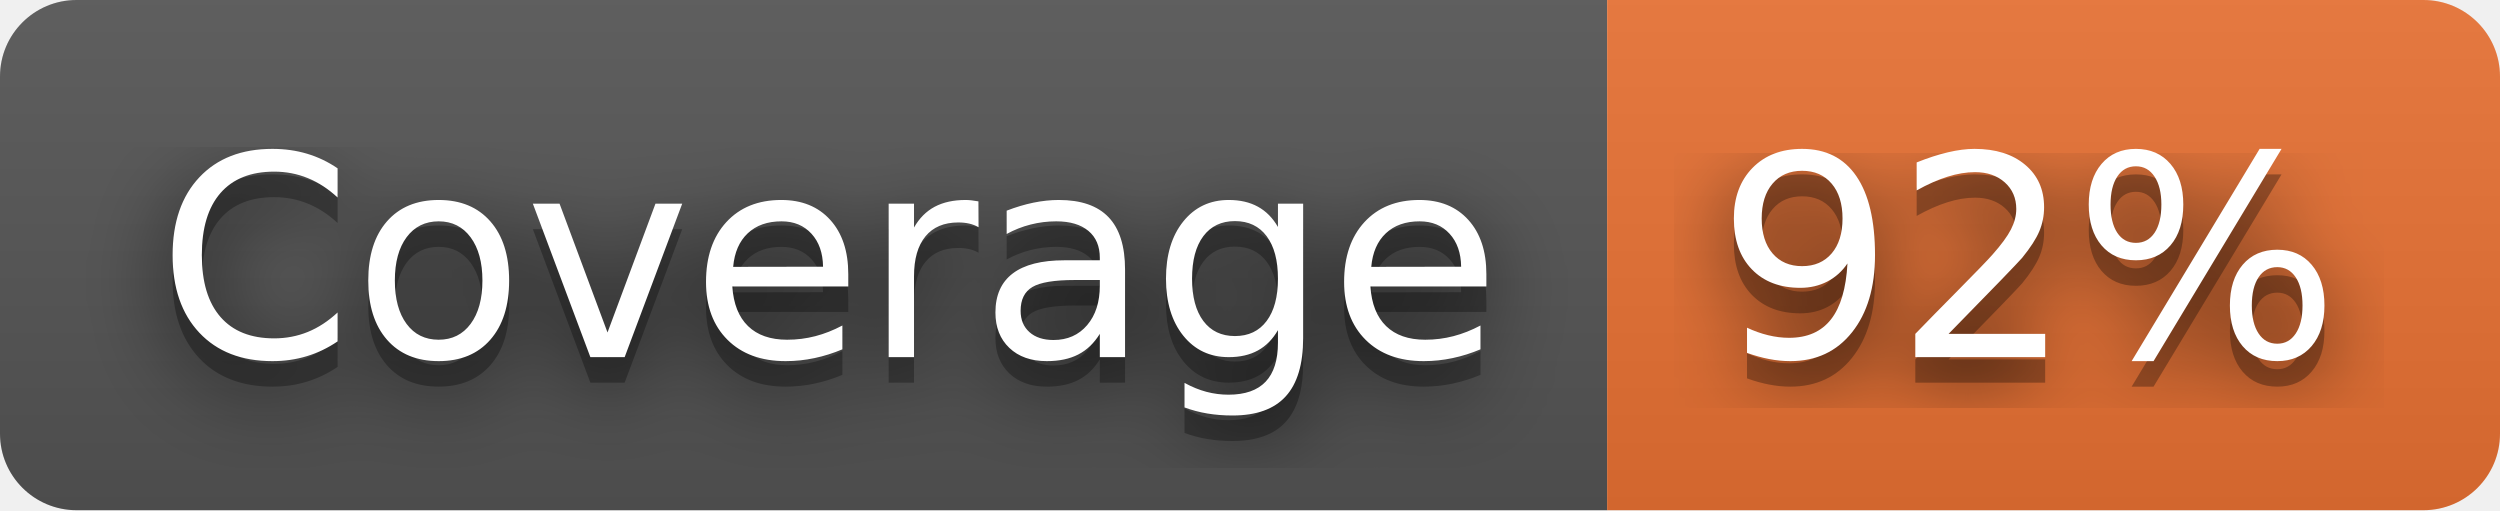
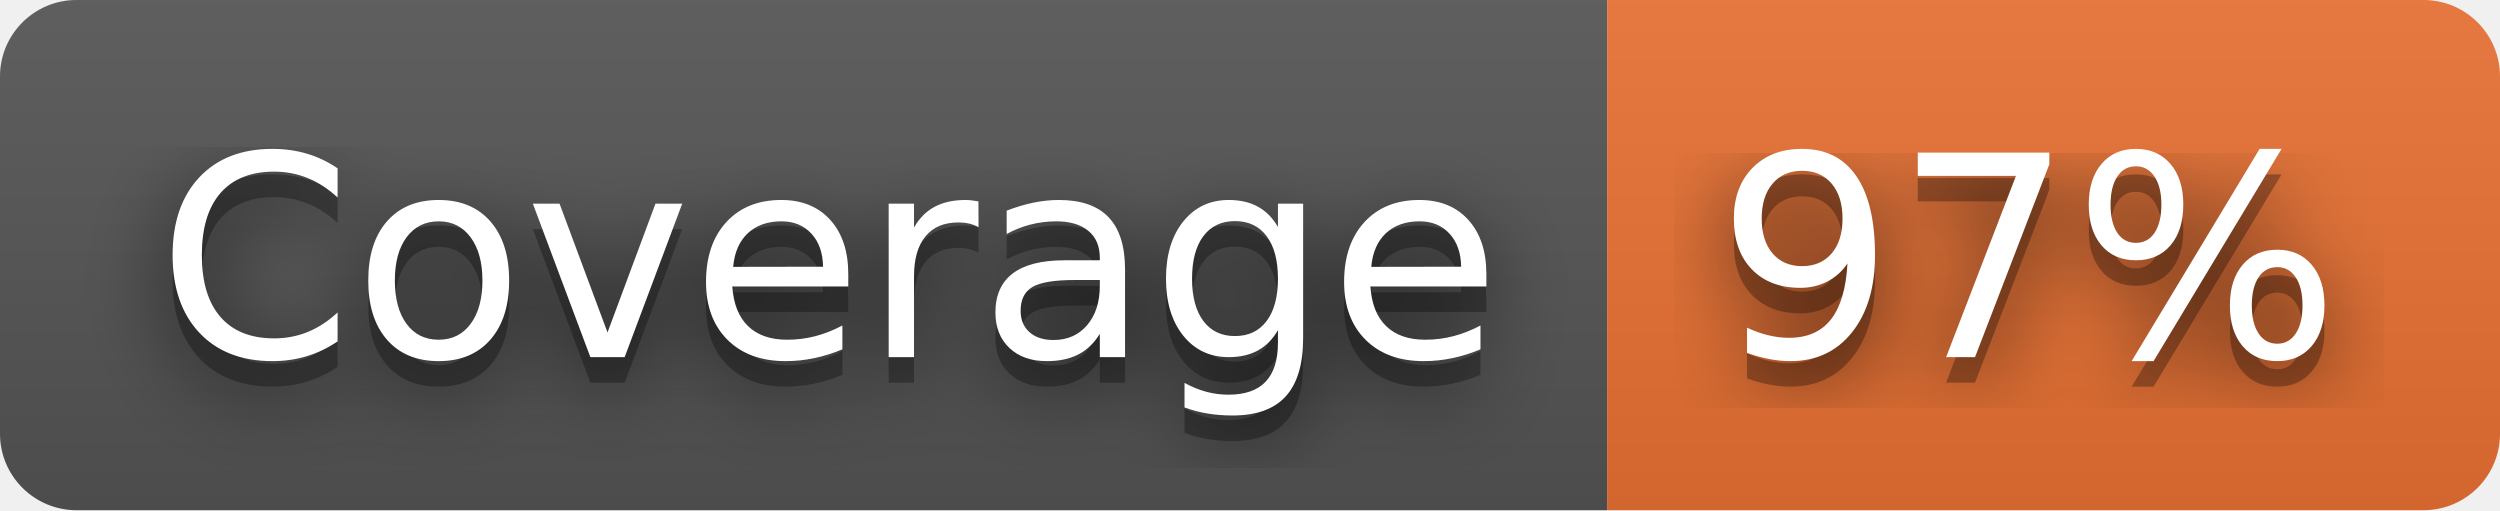
- <svg xmlns="http://www.w3.org/2000/svg" width="98" height="20" role="img" aria-label="Coverage: 92%">
+ <svg xmlns="http://www.w3.org/2000/svg" width="98" height="20" role="img" aria-label="Coverage: 97%">
  <filter id="blur">
    <feGaussianBlur stdDeviation="16" />
  </filter>
  <linearGradient id="s" x2="0" y2="100%">
    <stop offset="0" stop-color="#bbb" stop-opacity=".1" />
    <stop offset="1" stop-opacity=".1" />
  </linearGradient>
  <clipPath id="r">
    <rect width="98" height="20" rx="3" />
  </clipPath>
  <g clip-path="url(#r)">
    <rect width="63" height="20" fill="#555" />
    <rect x="63" width="35" height="20" fill="#ea7233" />
    <rect width="98" height="20" fill="url(#s)" />
  </g>
  <g fill="#fff" text-anchor="middle" font-family="Verdana,Geneva,DejaVu Sans,sans-serif" text-rendering="geometricPrecision" font-size="110">
    <g transform="scale(.1)">
      <g aria-hidden="true" fill="#010101">
        <text x="325" y="150" fill-opacity=".8" filter="url(#blur)" textLength="530">Coverage</text>
        <text x="325" y="150" fill-opacity=".3" textLength="530">Coverage</text>
      </g>
      <text x="325" y="140" textLength="530">Coverage</text>
    </g>
    <g transform="scale(.1)">
      <g aria-hidden="true" fill="#010101">
-         <text x="795" y="150" fill-opacity=".8" filter="url(#blur)" textLength="250">92%</text>
-         <text x="795" y="150" fill-opacity=".3" textLength="250">92%</text>
+         <text x="795" y="150" fill-opacity=".8" filter="url(#blur)" textLength="250">97%</text>
+         <text x="795" y="150" fill-opacity=".3" textLength="250">97%</text>
      </g>
-       <text x="795" y="140" textLength="250">92%</text>
+       <text x="795" y="140" textLength="250">97%</text>
    </g>
  </g>
</svg>
